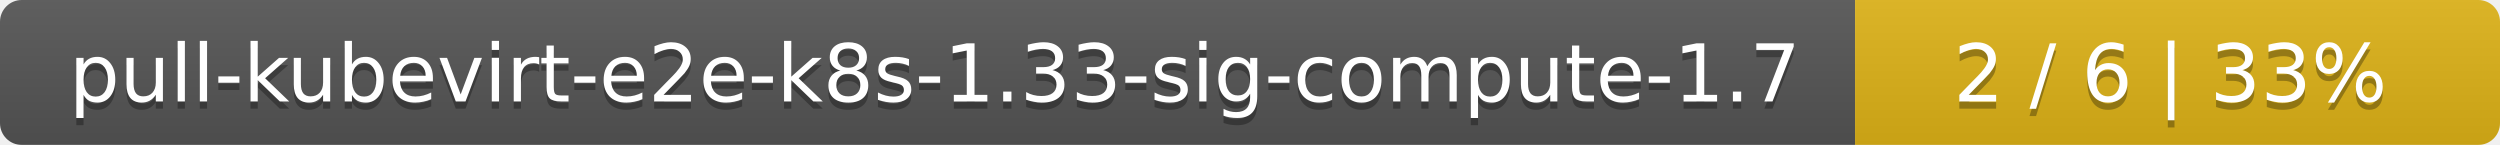
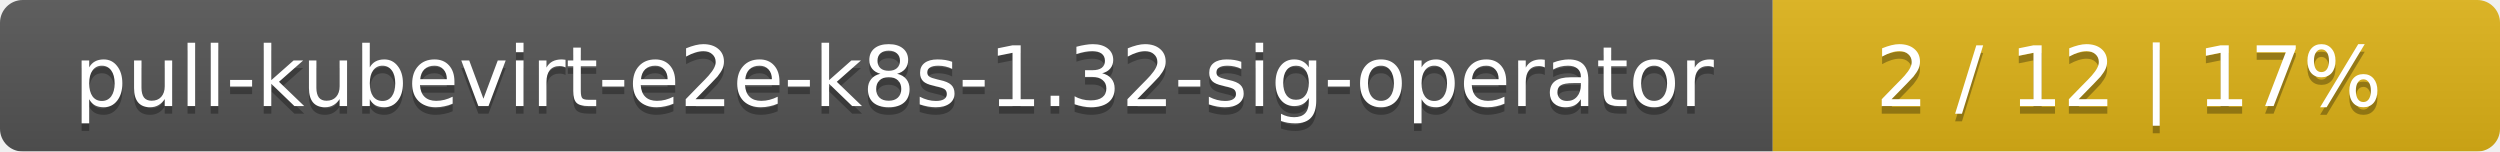
- <svg xmlns="http://www.w3.org/2000/svg" width="345" height="20">
+ <svg xmlns="http://www.w3.org/2000/svg" width="330" height="20">
  <linearGradient id="smooth" x2="0" y2="100%">
    <stop offset="0" stop-color="#bbb" stop-opacity=".1" />
    <stop offset="1" stop-opacity=".1" />
  </linearGradient>
  <mask id="round">
-     <rect width="345" height="20" rx="3" fill="#fff" />
+     <rect width="330" height="20" rx="3" fill="#fff" />
  </mask>
  <g mask="url(#round)">
-     <rect width="256" height="20" fill="#555" />
-     <rect x="256" width="89" height="20" fill="#dfb317" />
-     <rect width="345" height="20" fill="url(#smooth)" />
+     <rect width="234" height="20" fill="#555" />
+     <rect x="234" width="96" height="20" fill="#dfb317" />
+     <rect width="330" height="20" fill="url(#smooth)" />
  </g>
  <g fill="#fff" text-anchor="middle" font-family="DejaVu Sans,Verdana,Geneva,sans-serif" font-size="11">
-     <text x="129" y="15" fill="#010101" fill-opacity=".3">pull-kubevirt-e2e-k8s-1.33-sig-compute-1.7</text>
-     <text x="129" y="14">pull-kubevirt-e2e-k8s-1.33-sig-compute-1.7</text>
-     <text x="299.5" y="15" fill="#010101" fill-opacity=".3">2 / 6    |    33%</text>
-     <text x="299.5" y="14">2 / 6    |    33%</text>
+     <text x="118" y="15" fill="#010101" fill-opacity=".3">pull-kubevirt-e2e-k8s-1.32-sig-operator</text>
+     <text x="118" y="14">pull-kubevirt-e2e-k8s-1.32-sig-operator</text>
+     <text x="281" y="15" fill="#010101" fill-opacity=".3">2 / 12    |    17%</text>
+     <text x="281" y="14">2 / 12    |    17%</text>
  </g>
</svg>
